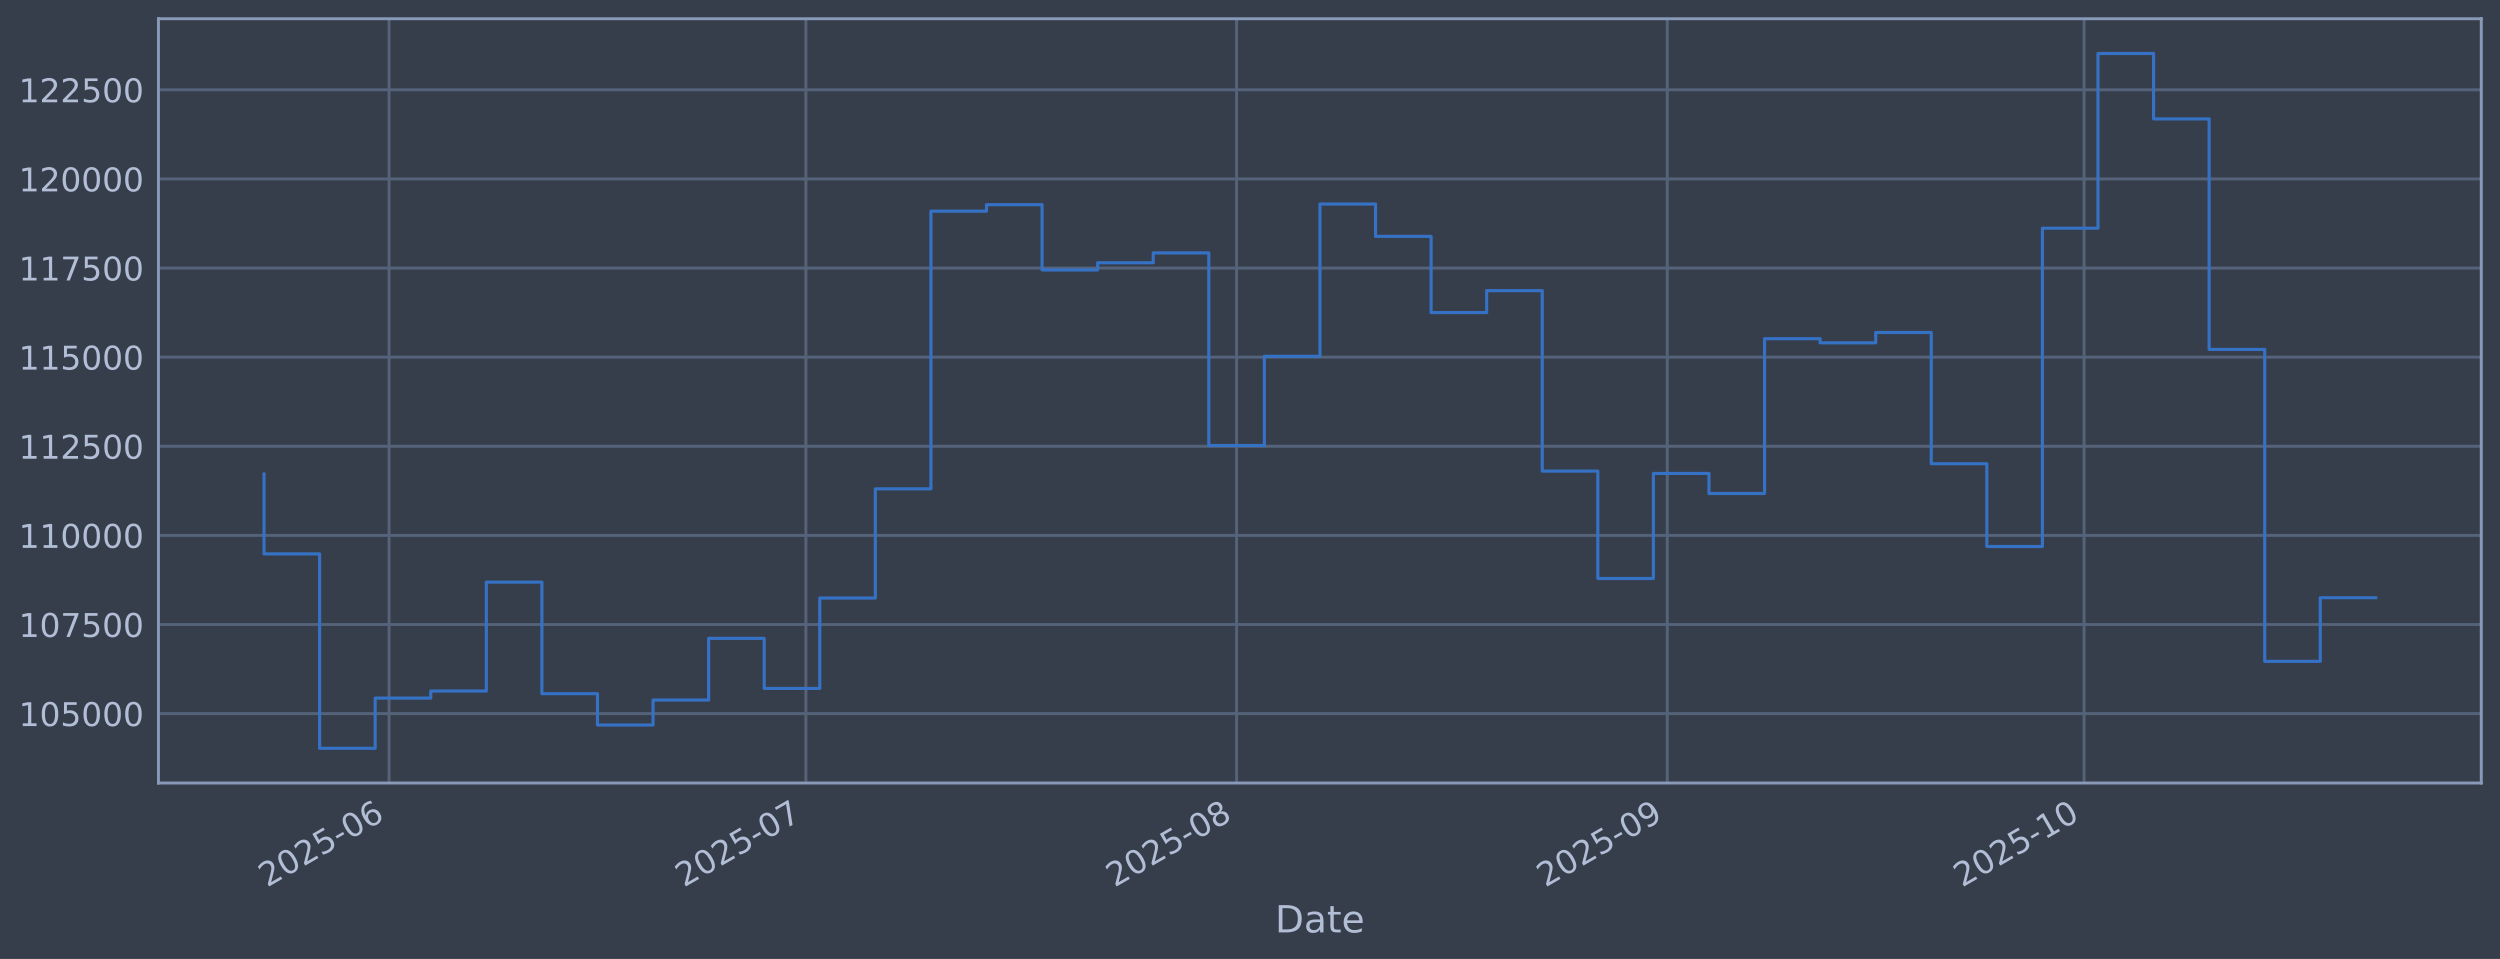
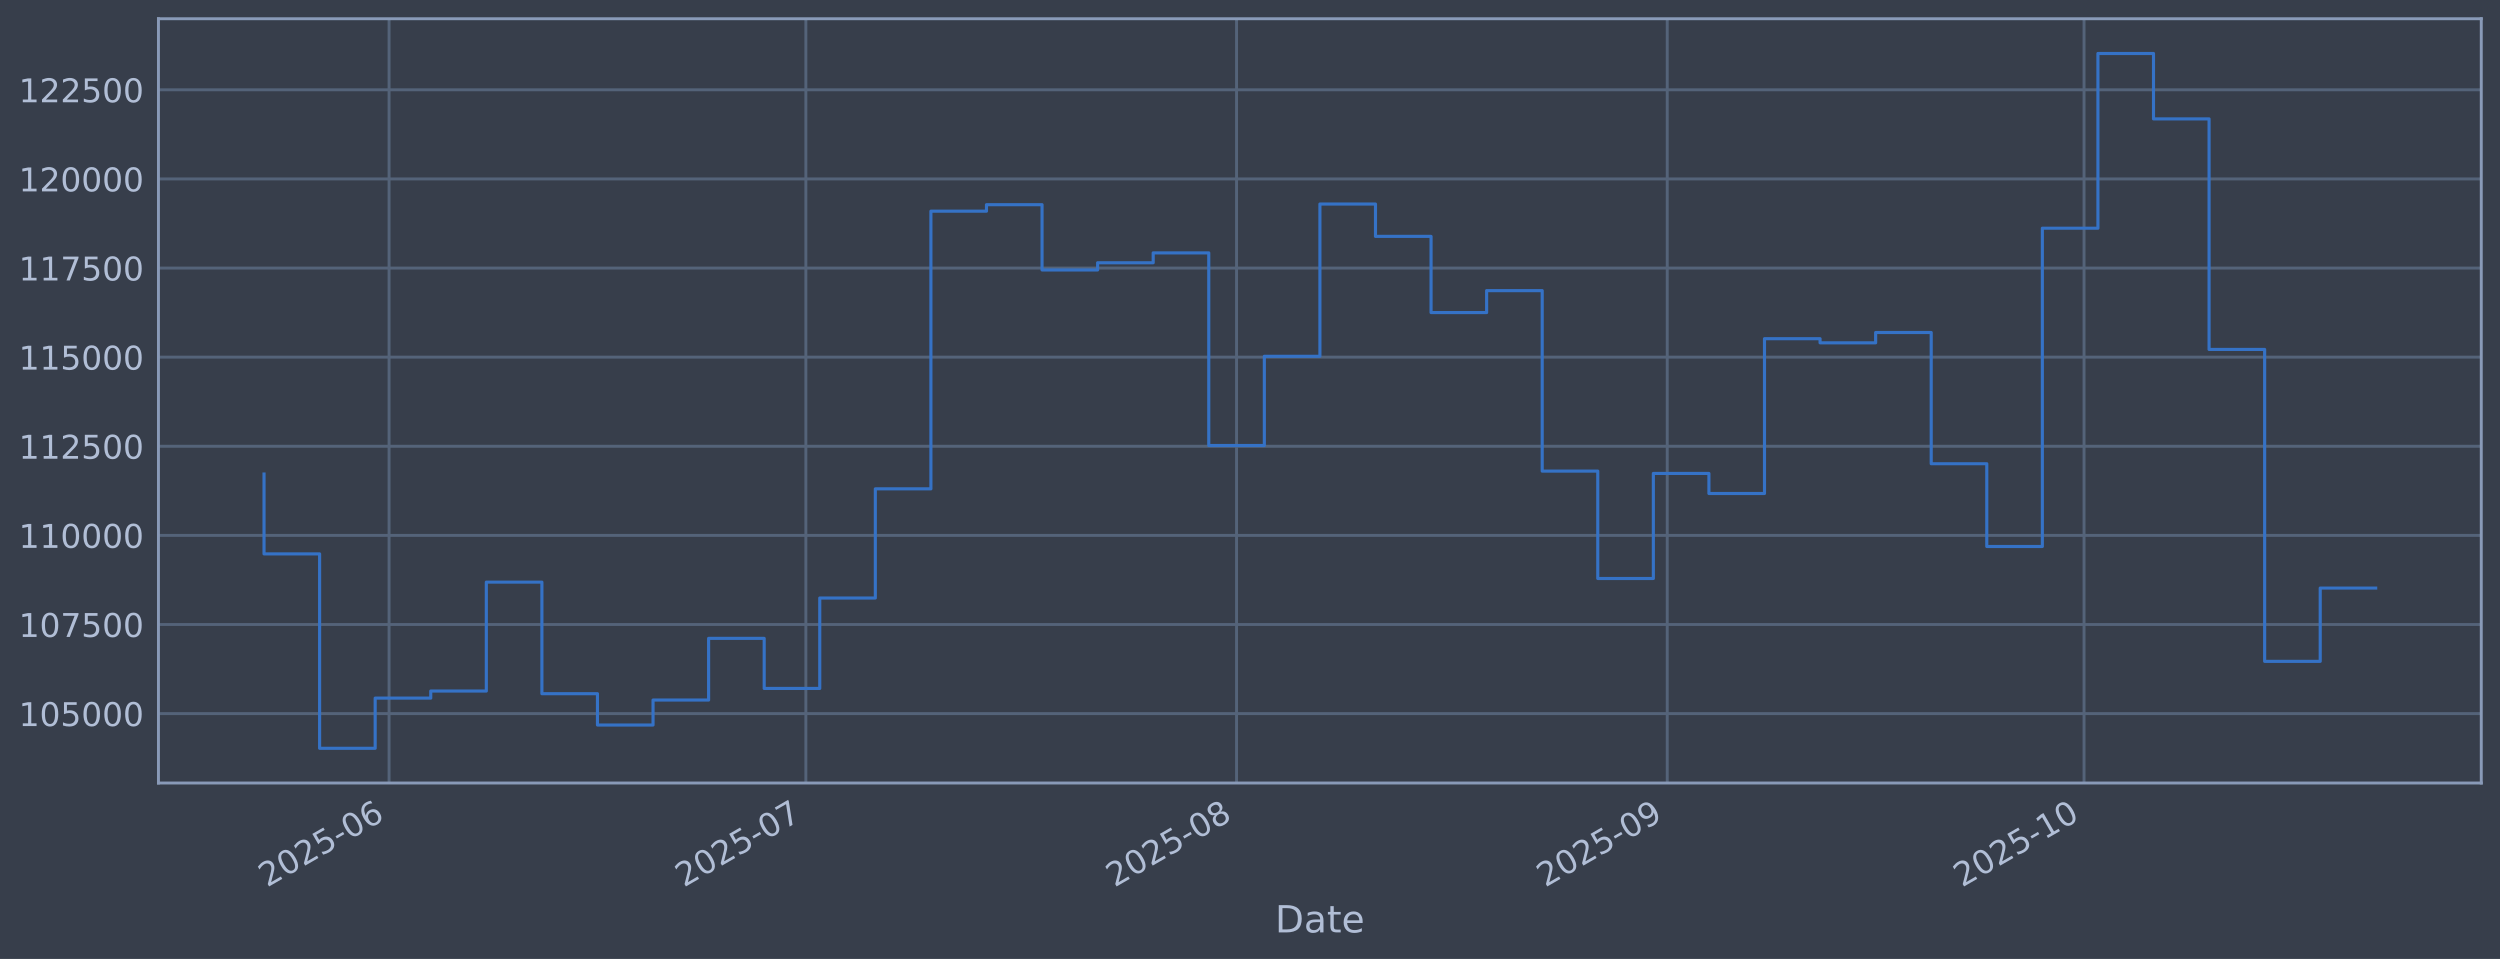
<svg xmlns="http://www.w3.org/2000/svg" xmlns:xlink="http://www.w3.org/1999/xlink" width="960.9pt" height="368.58pt" viewBox="0 0 960.9 368.58" version="1.1">
  <defs>
    <style type="text/css">*{stroke-linejoin: round; stroke-linecap: butt}</style>
  </defs>
  <g id="figure_1">
    <g id="patch_1">
      <path d="M 0 368.58  L 960.9 368.58  L 960.9 0  L 0 0  z " style="fill: #373e4b" />
    </g>
    <g id="axes_1">
      <g id="patch_2">
        <path d="M 60.901 300.96  L 953.701 300.96  L 953.701 7.2  L 60.901 7.2  z " style="fill: #373e4b" />
      </g>
      <g id="matplotlib.axis_1">
        <g id="xtick_1">
          <g id="line2d_1">
-             <path d="M 149.544 300.96  L 149.544 7.2  " clip-path="url(#pb85448bc62)" style="fill: none; stroke: #546379; stroke-width: 1.12; stroke-linecap: square" />
+             <path d="M 149.542 300.96  L 149.542 7.2  " clip-path="url(#p81b9eaab3f)" style="fill: none; stroke: #546379; stroke-width: 1.12; stroke-linecap: square" />
          </g>
          <g id="line2d_2" />
          <g id="text_1">
-             <g style="fill: #b1bed6" transform="translate(102.6406 341.1745) rotate(-30) scale(0.126 -0.126)">
+             <g style="fill: #b1bed6" transform="translate(102.6388 341.1745) rotate(-30) scale(0.126 -0.126)">
              <defs>
                <path id="DejaVuSans-32" d="M 1228 531  L 3431 531  L 3431 0  L 469 0  L 469 531  Q 828 903 1448 1529  Q 2069 2156 2228 2338  Q 2531 2678 2651 2914  Q 2772 3150 2772 3378  Q 2772 3750 2511 3984  Q 2250 4219 1831 4219  Q 1534 4219 1204 4116  Q 875 4013 500 3803  L 500 4441  Q 881 4594 1212 4672  Q 1544 4750 1819 4750  Q 2544 4750 2975 4387  Q 3406 4025 3406 3419  Q 3406 3131 3298 2873  Q 3191 2616 2906 2266  Q 2828 2175 2409 1742  Q 1991 1309 1228 531  z " transform="scale(0.015625)" />
                <path id="DejaVuSans-30" d="M 2034 4250  Q 1547 4250 1301 3770  Q 1056 3291 1056 2328  Q 1056 1369 1301 889  Q 1547 409 2034 409  Q 2525 409 2770 889  Q 3016 1369 3016 2328  Q 3016 3291 2770 3770  Q 2525 4250 2034 4250  z M 2034 4750  Q 2819 4750 3233 4129  Q 3647 3509 3647 2328  Q 3647 1150 3233 529  Q 2819 -91 2034 -91  Q 1250 -91 836 529  Q 422 1150 422 2328  Q 422 3509 836 4129  Q 1250 4750 2034 4750  z " transform="scale(0.015625)" />
                <path id="DejaVuSans-35" d="M 691 4666  L 3169 4666  L 3169 4134  L 1269 4134  L 1269 2991  Q 1406 3038 1543 3061  Q 1681 3084 1819 3084  Q 2600 3084 3056 2656  Q 3513 2228 3513 1497  Q 3513 744 3044 326  Q 2575 -91 1722 -91  Q 1428 -91 1123 -41  Q 819 9 494 109  L 494 744  Q 775 591 1075 516  Q 1375 441 1709 441  Q 2250 441 2565 725  Q 2881 1009 2881 1497  Q 2881 1984 2565 2268  Q 2250 2553 1709 2553  Q 1456 2553 1204 2497  Q 953 2441 691 2322  L 691 4666  z " transform="scale(0.015625)" />
                <path id="DejaVuSans-2d" d="M 313 2009  L 1997 2009  L 1997 1497  L 313 1497  L 313 2009  z " transform="scale(0.015625)" />
                <path id="DejaVuSans-36" d="M 2113 2584  Q 1688 2584 1439 2293  Q 1191 2003 1191 1497  Q 1191 994 1439 701  Q 1688 409 2113 409  Q 2538 409 2786 701  Q 3034 994 3034 1497  Q 3034 2003 2786 2293  Q 2538 2584 2113 2584  z M 3366 4563  L 3366 3988  Q 3128 4100 2886 4159  Q 2644 4219 2406 4219  Q 1781 4219 1451 3797  Q 1122 3375 1075 2522  Q 1259 2794 1537 2939  Q 1816 3084 2150 3084  Q 2853 3084 3261 2657  Q 3669 2231 3669 1497  Q 3669 778 3244 343  Q 2819 -91 2113 -91  Q 1303 -91 875 529  Q 447 1150 447 2328  Q 447 3434 972 4092  Q 1497 4750 2381 4750  Q 2619 4750 2861 4703  Q 3103 4656 3366 4563  z " transform="scale(0.015625)" />
              </defs>
              <use xlink:href="#DejaVuSans-32" />
              <use xlink:href="#DejaVuSans-30" transform="translate(63.62305 0)" />
              <use xlink:href="#DejaVuSans-32" transform="translate(127.2461 0)" />
              <use xlink:href="#DejaVuSans-35" transform="translate(190.8691 0)" />
              <use xlink:href="#DejaVuSans-2d" transform="translate(254.4922 0)" />
              <use xlink:href="#DejaVuSans-30" transform="translate(290.5762 0)" />
              <use xlink:href="#DejaVuSans-36" transform="translate(354.1992 0)" />
            </g>
          </g>
        </g>
        <g id="xtick_2">
          <g id="line2d_3">
-             <path d="M 309.749 300.96  L 309.749 7.2  " clip-path="url(#pb85448bc62)" style="fill: none; stroke: #546379; stroke-width: 1.12; stroke-linecap: square" />
+             <path d="M 309.741 300.96  L 309.741 7.2  " clip-path="url(#p81b9eaab3f)" style="fill: none; stroke: #546379; stroke-width: 1.12; stroke-linecap: square" />
          </g>
          <g id="line2d_4" />
          <g id="text_2">
-             <g style="fill: #b1bed6" transform="translate(262.8456 341.1745) rotate(-30) scale(0.126 -0.126)">
+             <g style="fill: #b1bed6" transform="translate(262.838 341.1745) rotate(-30) scale(0.126 -0.126)">
              <defs>
                <path id="DejaVuSans-37" d="M 525 4666  L 3525 4666  L 3525 4397  L 1831 0  L 1172 0  L 2766 4134  L 525 4134  L 525 4666  z " transform="scale(0.015625)" />
              </defs>
              <use xlink:href="#DejaVuSans-32" />
              <use xlink:href="#DejaVuSans-30" transform="translate(63.62305 0)" />
              <use xlink:href="#DejaVuSans-32" transform="translate(127.2461 0)" />
              <use xlink:href="#DejaVuSans-35" transform="translate(190.8691 0)" />
              <use xlink:href="#DejaVuSans-2d" transform="translate(254.4922 0)" />
              <use xlink:href="#DejaVuSans-30" transform="translate(290.5762 0)" />
              <use xlink:href="#DejaVuSans-37" transform="translate(354.1992 0)" />
            </g>
          </g>
        </g>
        <g id="xtick_3">
          <g id="line2d_5">
-             <path d="M 475.294 300.96  L 475.294 7.2  " clip-path="url(#pb85448bc62)" style="fill: none; stroke: #546379; stroke-width: 1.12; stroke-linecap: square" />
+             <path d="M 475.281 300.96  L 475.281 7.2  " clip-path="url(#p81b9eaab3f)" style="fill: none; stroke: #546379; stroke-width: 1.12; stroke-linecap: square" />
          </g>
          <g id="line2d_6" />
          <g id="text_3">
-             <g style="fill: #b1bed6" transform="translate(428.3909 341.1745) rotate(-30) scale(0.126 -0.126)">
+             <g style="fill: #b1bed6" transform="translate(428.3772 341.1745) rotate(-30) scale(0.126 -0.126)">
              <defs>
                <path id="DejaVuSans-38" d="M 2034 2216  Q 1584 2216 1326 1975  Q 1069 1734 1069 1313  Q 1069 891 1326 650  Q 1584 409 2034 409  Q 2484 409 2743 651  Q 3003 894 3003 1313  Q 3003 1734 2745 1975  Q 2488 2216 2034 2216  z M 1403 2484  Q 997 2584 770 2862  Q 544 3141 544 3541  Q 544 4100 942 4425  Q 1341 4750 2034 4750  Q 2731 4750 3128 4425  Q 3525 4100 3525 3541  Q 3525 3141 3298 2862  Q 3072 2584 2669 2484  Q 3125 2378 3379 2068  Q 3634 1759 3634 1313  Q 3634 634 3220 271  Q 2806 -91 2034 -91  Q 1263 -91 848 271  Q 434 634 434 1313  Q 434 1759 690 2068  Q 947 2378 1403 2484  z M 1172 3481  Q 1172 3119 1398 2916  Q 1625 2713 2034 2713  Q 2441 2713 2670 2916  Q 2900 3119 2900 3481  Q 2900 3844 2670 4047  Q 2441 4250 2034 4250  Q 1625 4250 1398 4047  Q 1172 3844 1172 3481  z " transform="scale(0.015625)" />
              </defs>
              <use xlink:href="#DejaVuSans-32" />
              <use xlink:href="#DejaVuSans-30" transform="translate(63.62305 0)" />
              <use xlink:href="#DejaVuSans-32" transform="translate(127.2461 0)" />
              <use xlink:href="#DejaVuSans-35" transform="translate(190.8691 0)" />
              <use xlink:href="#DejaVuSans-2d" transform="translate(254.4922 0)" />
              <use xlink:href="#DejaVuSans-30" transform="translate(290.5762 0)" />
              <use xlink:href="#DejaVuSans-38" transform="translate(354.1992 0)" />
            </g>
          </g>
        </g>
        <g id="xtick_4">
          <g id="line2d_7">
-             <path d="M 640.839 300.96  L 640.839 7.2  " clip-path="url(#pb85448bc62)" style="fill: none; stroke: #546379; stroke-width: 1.12; stroke-linecap: square" />
+             <path d="M 640.82 300.96  L 640.82 7.2  " clip-path="url(#p81b9eaab3f)" style="fill: none; stroke: #546379; stroke-width: 1.12; stroke-linecap: square" />
          </g>
          <g id="line2d_8" />
          <g id="text_4">
-             <g style="fill: #b1bed6" transform="translate(593.9361 341.1745) rotate(-30) scale(0.126 -0.126)">
+             <g style="fill: #b1bed6" transform="translate(593.9164 341.1745) rotate(-30) scale(0.126 -0.126)">
              <defs>
                <path id="DejaVuSans-39" d="M 703 97  L 703 672  Q 941 559 1184 500  Q 1428 441 1663 441  Q 2288 441 2617 861  Q 2947 1281 2994 2138  Q 2813 1869 2534 1725  Q 2256 1581 1919 1581  Q 1219 1581 811 2004  Q 403 2428 403 3163  Q 403 3881 828 4315  Q 1253 4750 1959 4750  Q 2769 4750 3195 4129  Q 3622 3509 3622 2328  Q 3622 1225 3098 567  Q 2575 -91 1691 -91  Q 1453 -91 1209 -44  Q 966 3 703 97  z M 1959 2075  Q 2384 2075 2632 2365  Q 2881 2656 2881 3163  Q 2881 3666 2632 3958  Q 2384 4250 1959 4250  Q 1534 4250 1286 3958  Q 1038 3666 1038 3163  Q 1038 2656 1286 2365  Q 1534 2075 1959 2075  z " transform="scale(0.015625)" />
              </defs>
              <use xlink:href="#DejaVuSans-32" />
              <use xlink:href="#DejaVuSans-30" transform="translate(63.62305 0)" />
              <use xlink:href="#DejaVuSans-32" transform="translate(127.2461 0)" />
              <use xlink:href="#DejaVuSans-35" transform="translate(190.8691 0)" />
              <use xlink:href="#DejaVuSans-2d" transform="translate(254.4922 0)" />
              <use xlink:href="#DejaVuSans-30" transform="translate(290.5762 0)" />
              <use xlink:href="#DejaVuSans-39" transform="translate(354.1992 0)" />
            </g>
          </g>
        </g>
        <g id="xtick_5">
          <g id="line2d_9">
-             <path d="M 801.044 300.96  L 801.044 7.2  " clip-path="url(#pb85448bc62)" style="fill: none; stroke: #546379; stroke-width: 1.12; stroke-linecap: square" />
+             <path d="M 801.019 300.96  L 801.019 7.2  " clip-path="url(#p81b9eaab3f)" style="fill: none; stroke: #546379; stroke-width: 1.12; stroke-linecap: square" />
          </g>
          <g id="line2d_10" />
          <g id="text_5">
-             <g style="fill: #b1bed6" transform="translate(754.1412 341.1745) rotate(-30) scale(0.126 -0.126)">
+             <g style="fill: #b1bed6" transform="translate(754.1157 341.1745) rotate(-30) scale(0.126 -0.126)">
              <defs>
                <path id="DejaVuSans-31" d="M 794 531  L 1825 531  L 1825 4091  L 703 3866  L 703 4441  L 1819 4666  L 2450 4666  L 2450 531  L 3481 531  L 3481 0  L 794 0  L 794 531  z " transform="scale(0.015625)" />
              </defs>
              <use xlink:href="#DejaVuSans-32" />
              <use xlink:href="#DejaVuSans-30" transform="translate(63.62305 0)" />
              <use xlink:href="#DejaVuSans-32" transform="translate(127.2461 0)" />
              <use xlink:href="#DejaVuSans-35" transform="translate(190.8691 0)" />
              <use xlink:href="#DejaVuSans-2d" transform="translate(254.4922 0)" />
              <use xlink:href="#DejaVuSans-31" transform="translate(290.5762 0)" />
              <use xlink:href="#DejaVuSans-30" transform="translate(354.1992 0)" />
            </g>
          </g>
        </g>
        <g id="text_6">
          <g style="fill: #b1bed6" transform="translate(490.0914 358.3856) scale(0.144 -0.144)">
            <defs>
              <path id="DejaVuSans-44" d="M 1259 4147  L 1259 519  L 2022 519  Q 2988 519 3436 956  Q 3884 1394 3884 2338  Q 3884 3275 3436 3711  Q 2988 4147 2022 4147  L 1259 4147  z M 628 4666  L 1925 4666  Q 3281 4666 3915 4102  Q 4550 3538 4550 2338  Q 4550 1131 3912 565  Q 3275 0 1925 0  L 628 0  L 628 4666  z " transform="scale(0.015625)" />
              <path id="DejaVuSans-61" d="M 2194 1759  Q 1497 1759 1228 1600  Q 959 1441 959 1056  Q 959 750 1161 570  Q 1363 391 1709 391  Q 2188 391 2477 730  Q 2766 1069 2766 1631  L 2766 1759  L 2194 1759  z M 3341 1997  L 3341 0  L 2766 0  L 2766 531  Q 2569 213 2275 61  Q 1981 -91 1556 -91  Q 1019 -91 701 211  Q 384 513 384 1019  Q 384 1609 779 1909  Q 1175 2209 1959 2209  L 2766 2209  L 2766 2266  Q 2766 2663 2505 2880  Q 2244 3097 1772 3097  Q 1472 3097 1187 3025  Q 903 2953 641 2809  L 641 3341  Q 956 3463 1253 3523  Q 1550 3584 1831 3584  Q 2591 3584 2966 3190  Q 3341 2797 3341 1997  z " transform="scale(0.015625)" />
              <path id="DejaVuSans-74" d="M 1172 4494  L 1172 3500  L 2356 3500  L 2356 3053  L 1172 3053  L 1172 1153  Q 1172 725 1289 603  Q 1406 481 1766 481  L 2356 481  L 2356 0  L 1766 0  Q 1100 0 847 248  Q 594 497 594 1153  L 594 3053  L 172 3053  L 172 3500  L 594 3500  L 594 4494  L 1172 4494  z " transform="scale(0.015625)" />
              <path id="DejaVuSans-65" d="M 3597 1894  L 3597 1613  L 953 1613  Q 991 1019 1311 708  Q 1631 397 2203 397  Q 2534 397 2845 478  Q 3156 559 3463 722  L 3463 178  Q 3153 47 2828 -22  Q 2503 -91 2169 -91  Q 1331 -91 842 396  Q 353 884 353 1716  Q 353 2575 817 3079  Q 1281 3584 2069 3584  Q 2775 3584 3186 3129  Q 3597 2675 3597 1894  z M 3022 2063  Q 3016 2534 2758 2815  Q 2500 3097 2075 3097  Q 1594 3097 1305 2825  Q 1016 2553 972 2059  L 3022 2063  z " transform="scale(0.015625)" />
            </defs>
            <use xlink:href="#DejaVuSans-44" />
            <use xlink:href="#DejaVuSans-61" transform="translate(77.00195 0)" />
            <use xlink:href="#DejaVuSans-74" transform="translate(138.2812 0)" />
            <use xlink:href="#DejaVuSans-65" transform="translate(177.4902 0)" />
          </g>
        </g>
      </g>
      <g id="matplotlib.axis_2">
        <g id="ytick_1">
          <g id="line2d_11">
-             <path d="M 60.901 274.286  L 953.701 274.286  " clip-path="url(#pb85448bc62)" style="fill: none; stroke: #546379; stroke-width: 1.12; stroke-linecap: square" />
+             <path d="M 60.901 274.286  L 953.701 274.286  " clip-path="url(#p81b9eaab3f)" style="fill: none; stroke: #546379; stroke-width: 1.12; stroke-linecap: square" />
          </g>
          <g id="line2d_12" />
          <g id="text_7">
            <g style="fill: #b1bed6" transform="translate(7.2 279.0725) scale(0.126 -0.126)">
              <use xlink:href="#DejaVuSans-31" />
              <use xlink:href="#DejaVuSans-30" transform="translate(63.62305 0)" />
              <use xlink:href="#DejaVuSans-35" transform="translate(127.2461 0)" />
              <use xlink:href="#DejaVuSans-30" transform="translate(190.8691 0)" />
              <use xlink:href="#DejaVuSans-30" transform="translate(254.4922 0)" />
              <use xlink:href="#DejaVuSans-30" transform="translate(318.1152 0)" />
            </g>
          </g>
        </g>
        <g id="ytick_2">
          <g id="line2d_13">
-             <path d="M 60.901 240.033  L 953.701 240.033  " clip-path="url(#pb85448bc62)" style="fill: none; stroke: #546379; stroke-width: 1.12; stroke-linecap: square" />
+             <path d="M 60.901 240.033  L 953.701 240.033  " clip-path="url(#p81b9eaab3f)" style="fill: none; stroke: #546379; stroke-width: 1.12; stroke-linecap: square" />
          </g>
          <g id="line2d_14" />
          <g id="text_8">
            <g style="fill: #b1bed6" transform="translate(7.2 244.8204) scale(0.126 -0.126)">
              <use xlink:href="#DejaVuSans-31" />
              <use xlink:href="#DejaVuSans-30" transform="translate(63.62305 0)" />
              <use xlink:href="#DejaVuSans-37" transform="translate(127.2461 0)" />
              <use xlink:href="#DejaVuSans-35" transform="translate(190.8691 0)" />
              <use xlink:href="#DejaVuSans-30" transform="translate(254.4922 0)" />
              <use xlink:href="#DejaVuSans-30" transform="translate(318.1152 0)" />
            </g>
          </g>
        </g>
        <g id="ytick_3">
          <g id="line2d_15">
-             <path d="M 60.901 205.781  L 953.701 205.781  " clip-path="url(#pb85448bc62)" style="fill: none; stroke: #546379; stroke-width: 1.12; stroke-linecap: square" />
+             <path d="M 60.901 205.781  L 953.701 205.781  " clip-path="url(#p81b9eaab3f)" style="fill: none; stroke: #546379; stroke-width: 1.12; stroke-linecap: square" />
          </g>
          <g id="line2d_16" />
          <g id="text_9">
            <g style="fill: #b1bed6" transform="translate(7.2 210.5682) scale(0.126 -0.126)">
              <use xlink:href="#DejaVuSans-31" />
              <use xlink:href="#DejaVuSans-31" transform="translate(63.62305 0)" />
              <use xlink:href="#DejaVuSans-30" transform="translate(127.2461 0)" />
              <use xlink:href="#DejaVuSans-30" transform="translate(190.8691 0)" />
              <use xlink:href="#DejaVuSans-30" transform="translate(254.4922 0)" />
              <use xlink:href="#DejaVuSans-30" transform="translate(318.1152 0)" />
            </g>
          </g>
        </g>
        <g id="ytick_4">
          <g id="line2d_17">
-             <path d="M 60.901 171.529  L 953.701 171.529  " clip-path="url(#pb85448bc62)" style="fill: none; stroke: #546379; stroke-width: 1.12; stroke-linecap: square" />
+             <path d="M 60.901 171.529  L 953.701 171.529  " clip-path="url(#p81b9eaab3f)" style="fill: none; stroke: #546379; stroke-width: 1.12; stroke-linecap: square" />
          </g>
          <g id="line2d_18" />
          <g id="text_10">
            <g style="fill: #b1bed6" transform="translate(7.2 176.316) scale(0.126 -0.126)">
              <use xlink:href="#DejaVuSans-31" />
              <use xlink:href="#DejaVuSans-31" transform="translate(63.62305 0)" />
              <use xlink:href="#DejaVuSans-32" transform="translate(127.2461 0)" />
              <use xlink:href="#DejaVuSans-35" transform="translate(190.8691 0)" />
              <use xlink:href="#DejaVuSans-30" transform="translate(254.4922 0)" />
              <use xlink:href="#DejaVuSans-30" transform="translate(318.1152 0)" />
            </g>
          </g>
        </g>
        <g id="ytick_5">
          <g id="line2d_19">
-             <path d="M 60.901 137.277  L 953.701 137.277  " clip-path="url(#pb85448bc62)" style="fill: none; stroke: #546379; stroke-width: 1.12; stroke-linecap: square" />
+             <path d="M 60.901 137.277  L 953.701 137.277  " clip-path="url(#p81b9eaab3f)" style="fill: none; stroke: #546379; stroke-width: 1.12; stroke-linecap: square" />
          </g>
          <g id="line2d_20" />
          <g id="text_11">
            <g style="fill: #b1bed6" transform="translate(7.2 142.0639) scale(0.126 -0.126)">
              <use xlink:href="#DejaVuSans-31" />
              <use xlink:href="#DejaVuSans-31" transform="translate(63.62305 0)" />
              <use xlink:href="#DejaVuSans-35" transform="translate(127.2461 0)" />
              <use xlink:href="#DejaVuSans-30" transform="translate(190.8691 0)" />
              <use xlink:href="#DejaVuSans-30" transform="translate(254.4922 0)" />
              <use xlink:href="#DejaVuSans-30" transform="translate(318.1152 0)" />
            </g>
          </g>
        </g>
        <g id="ytick_6">
          <g id="line2d_21">
-             <path d="M 60.901 103.025  L 953.701 103.025  " clip-path="url(#pb85448bc62)" style="fill: none; stroke: #546379; stroke-width: 1.12; stroke-linecap: square" />
+             <path d="M 60.901 103.025  L 953.701 103.025  " clip-path="url(#p81b9eaab3f)" style="fill: none; stroke: #546379; stroke-width: 1.12; stroke-linecap: square" />
          </g>
          <g id="line2d_22" />
          <g id="text_12">
            <g style="fill: #b1bed6" transform="translate(7.2 107.8117) scale(0.126 -0.126)">
              <use xlink:href="#DejaVuSans-31" />
              <use xlink:href="#DejaVuSans-31" transform="translate(63.62305 0)" />
              <use xlink:href="#DejaVuSans-37" transform="translate(127.2461 0)" />
              <use xlink:href="#DejaVuSans-35" transform="translate(190.8691 0)" />
              <use xlink:href="#DejaVuSans-30" transform="translate(254.4922 0)" />
              <use xlink:href="#DejaVuSans-30" transform="translate(318.1152 0)" />
            </g>
          </g>
        </g>
        <g id="ytick_7">
          <g id="line2d_23">
-             <path d="M 60.901 68.773  L 953.701 68.773  " clip-path="url(#pb85448bc62)" style="fill: none; stroke: #546379; stroke-width: 1.12; stroke-linecap: square" />
+             <path d="M 60.901 68.773  L 953.701 68.773  " clip-path="url(#p81b9eaab3f)" style="fill: none; stroke: #546379; stroke-width: 1.12; stroke-linecap: square" />
          </g>
          <g id="line2d_24" />
          <g id="text_13">
            <g style="fill: #b1bed6" transform="translate(7.2 73.55953) scale(0.126 -0.126)">
              <use xlink:href="#DejaVuSans-31" />
              <use xlink:href="#DejaVuSans-32" transform="translate(63.62305 0)" />
              <use xlink:href="#DejaVuSans-30" transform="translate(127.2461 0)" />
              <use xlink:href="#DejaVuSans-30" transform="translate(190.8691 0)" />
              <use xlink:href="#DejaVuSans-30" transform="translate(254.4922 0)" />
              <use xlink:href="#DejaVuSans-30" transform="translate(318.1152 0)" />
            </g>
          </g>
        </g>
        <g id="ytick_8">
          <g id="line2d_25">
-             <path d="M 60.901 34.52  L 953.701 34.52  " clip-path="url(#pb85448bc62)" style="fill: none; stroke: #546379; stroke-width: 1.12; stroke-linecap: square" />
+             <path d="M 60.901 34.52  L 953.701 34.52  " clip-path="url(#p81b9eaab3f)" style="fill: none; stroke: #546379; stroke-width: 1.12; stroke-linecap: square" />
          </g>
          <g id="line2d_26" />
          <g id="text_14">
            <g style="fill: #b1bed6" transform="translate(7.2 39.30736) scale(0.126 -0.126)">
              <use xlink:href="#DejaVuSans-31" />
              <use xlink:href="#DejaVuSans-32" transform="translate(63.62305 0)" />
              <use xlink:href="#DejaVuSans-32" transform="translate(127.2461 0)" />
              <use xlink:href="#DejaVuSans-35" transform="translate(190.8691 0)" />
              <use xlink:href="#DejaVuSans-30" transform="translate(254.4922 0)" />
              <use xlink:href="#DejaVuSans-30" transform="translate(318.1152 0)" />
            </g>
          </g>
        </g>
      </g>
      <g id="line2d_27">
-         <path d="M 101.482 182.186  L 101.482 212.888  L 122.843 212.888  L 122.843 287.607  L 144.204 287.607  L 144.204 268.333  L 165.564 268.333  L 165.564 265.613  L 186.925 265.613  L 186.925 223.75  L 208.286 223.75  L 208.286 266.631  L 229.646 266.631  L 229.646 278.665  L 251.007 278.665  L 251.007 269.075  L 272.368 269.075  L 272.368 245.372  L 293.728 245.372  L 293.728 264.615  L 315.089 264.615  L 315.089 229.852  L 336.45 229.852  L 336.45 187.898  L 357.81 187.898  L 357.81 81.166  L 379.171 81.166  L 379.171 78.68  L 400.532 78.68  L 400.532 103.754  L 421.892 103.754  L 421.892 100.992  L 443.253 100.992  L 443.253 97.194  L 464.614 97.194  L 464.614 171.232  L 485.974 171.232  L 485.974 136.942  L 507.335 136.942  L 507.335 78.426  L 528.696 78.426  L 528.696 90.86  L 550.057 90.86  L 550.057 120.135  L 571.417 120.135  L 571.417 111.698  L 592.778 111.698  L 592.778 181.072  L 614.139 181.072  L 614.139 222.348  L 635.499 222.348  L 635.499 181.975  L 656.86 181.975  L 656.86 189.676  L 678.221 189.676  L 678.221 130.184  L 699.581 130.184  L 699.581 131.764  L 720.942 131.764  L 720.942 127.804  L 742.303 127.804  L 742.303 178.239  L 763.663 178.239  L 763.663 210.044  L 785.024 210.044  L 785.024 87.711  L 806.385 87.711  L 806.385 20.553  L 827.745 20.553  L 827.745 45.695  L 849.106 45.695  L 849.106 134.311  L 870.467 134.311  L 870.467 254.199  L 891.827 254.199  L 891.827 229.745  L 913.119 229.745  " clip-path="url(#pb85448bc62)" style="fill: none; stroke: #3572c6; stroke-width: 1.2; stroke-linecap: square" />
+         <path d="M 101.482 182.186  L 101.482 212.888  L 122.842 212.888  L 122.842 287.607  L 144.202 287.607  L 144.202 268.333  L 165.562 268.333  L 165.562 265.613  L 186.922 265.613  L 186.922 223.75  L 208.282 223.75  L 208.282 266.631  L 229.642 266.631  L 229.642 278.665  L 251.002 278.665  L 251.002 269.075  L 272.361 269.075  L 272.361 245.372  L 293.721 245.372  L 293.721 264.615  L 315.081 264.615  L 315.081 229.852  L 336.441 229.852  L 336.441 187.898  L 357.801 187.898  L 357.801 81.166  L 379.161 81.166  L 379.161 78.68  L 400.521 78.68  L 400.521 103.754  L 421.881 103.754  L 421.881 100.992  L 443.241 100.992  L 443.241 97.194  L 464.601 97.194  L 464.601 171.232  L 485.96 171.232  L 485.96 136.942  L 507.32 136.942  L 507.32 78.426  L 528.68 78.426  L 528.68 90.86  L 550.04 90.86  L 550.04 120.135  L 571.4 120.135  L 571.4 111.698  L 592.76 111.698  L 592.76 181.072  L 614.12 181.072  L 614.12 222.348  L 635.48 222.348  L 635.48 181.975  L 656.84 181.975  L 656.84 189.676  L 678.2 189.676  L 678.2 130.184  L 699.559 130.184  L 699.559 131.764  L 720.919 131.764  L 720.919 127.804  L 742.279 127.804  L 742.279 178.239  L 763.639 178.239  L 763.639 210.044  L 784.999 210.044  L 784.999 87.711  L 806.359 87.711  L 806.359 20.553  L 827.719 20.553  L 827.719 45.695  L 849.079 45.695  L 849.079 134.311  L 870.439 134.311  L 870.439 254.199  L 891.798 254.199  L 891.798 226.028  L 913.119 226.028  " clip-path="url(#p81b9eaab3f)" style="fill: none; stroke: #3572c6; stroke-width: 1.2; stroke-linecap: square" />
      </g>
      <g id="patch_3">
        <path d="M 60.901 300.96  L 60.901 7.2  " style="fill: none; stroke: #899ab8; stroke-width: 1.12; stroke-linejoin: miter; stroke-linecap: square" />
      </g>
      <g id="patch_4">
        <path d="M 953.701 300.96  L 953.701 7.2  " style="fill: none; stroke: #899ab8; stroke-width: 1.12; stroke-linejoin: miter; stroke-linecap: square" />
      </g>
      <g id="patch_5">
        <path d="M 60.901 300.96  L 953.701 300.96  " style="fill: none; stroke: #899ab8; stroke-width: 1.12; stroke-linejoin: miter; stroke-linecap: square" />
      </g>
      <g id="patch_6">
        <path d="M 60.901 7.2  L 953.701 7.2  " style="fill: none; stroke: #899ab8; stroke-width: 1.12; stroke-linejoin: miter; stroke-linecap: square" />
      </g>
    </g>
  </g>
  <defs>
-     <clipPath id="pb85448bc62">
+     <clipPath id="p81b9eaab3f">
      <rect x="60.901" y="7.2" width="892.8" height="293.76" />
    </clipPath>
  </defs>
</svg>
